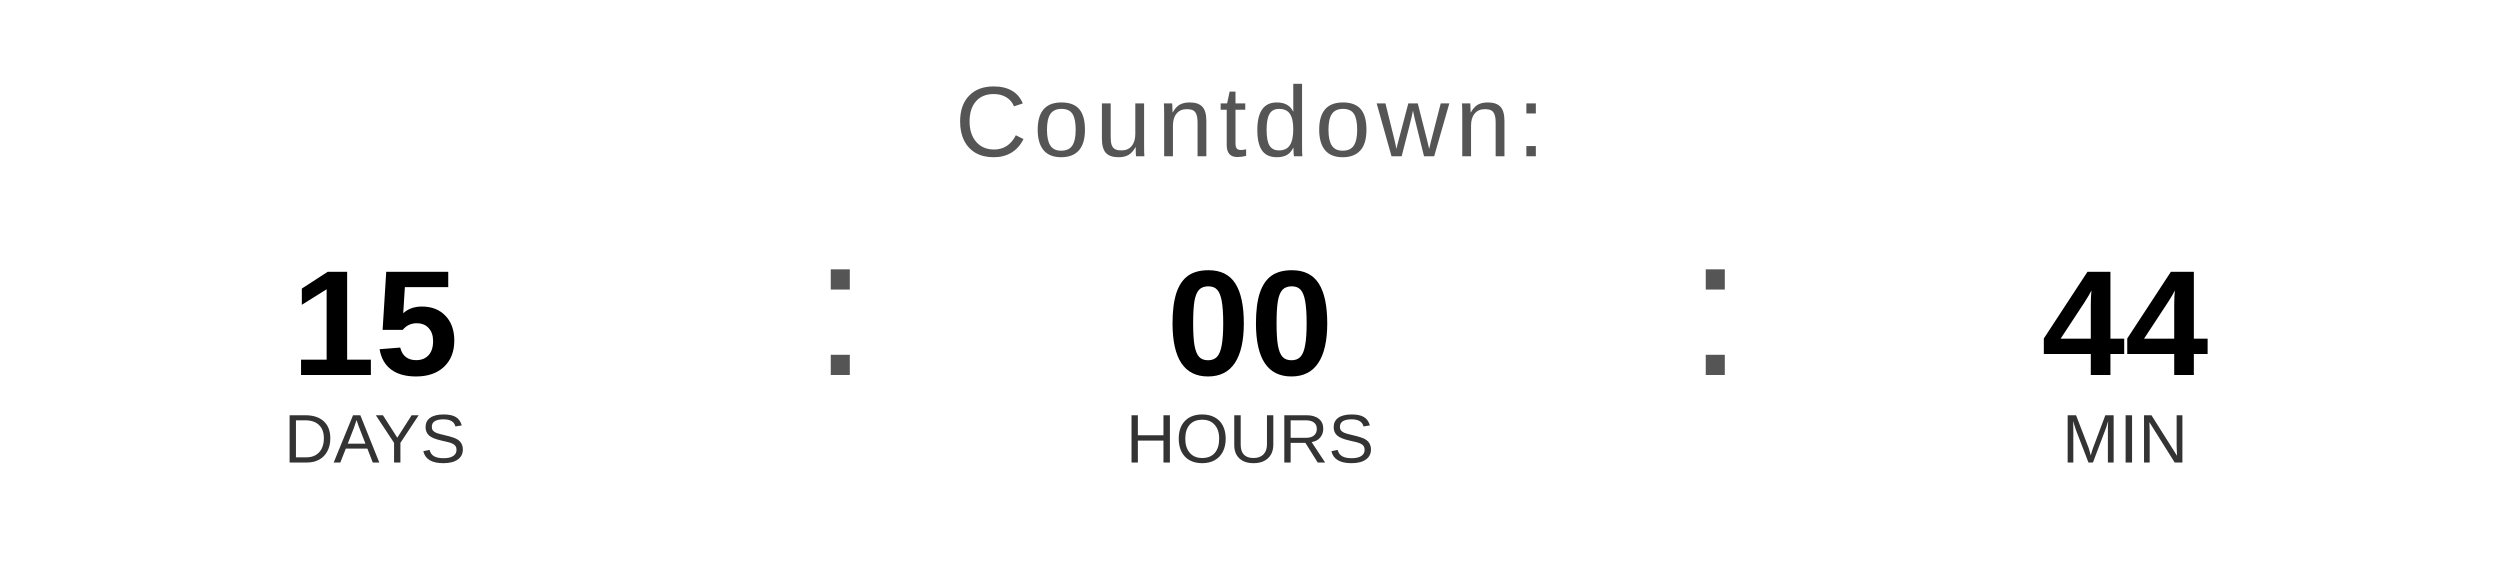
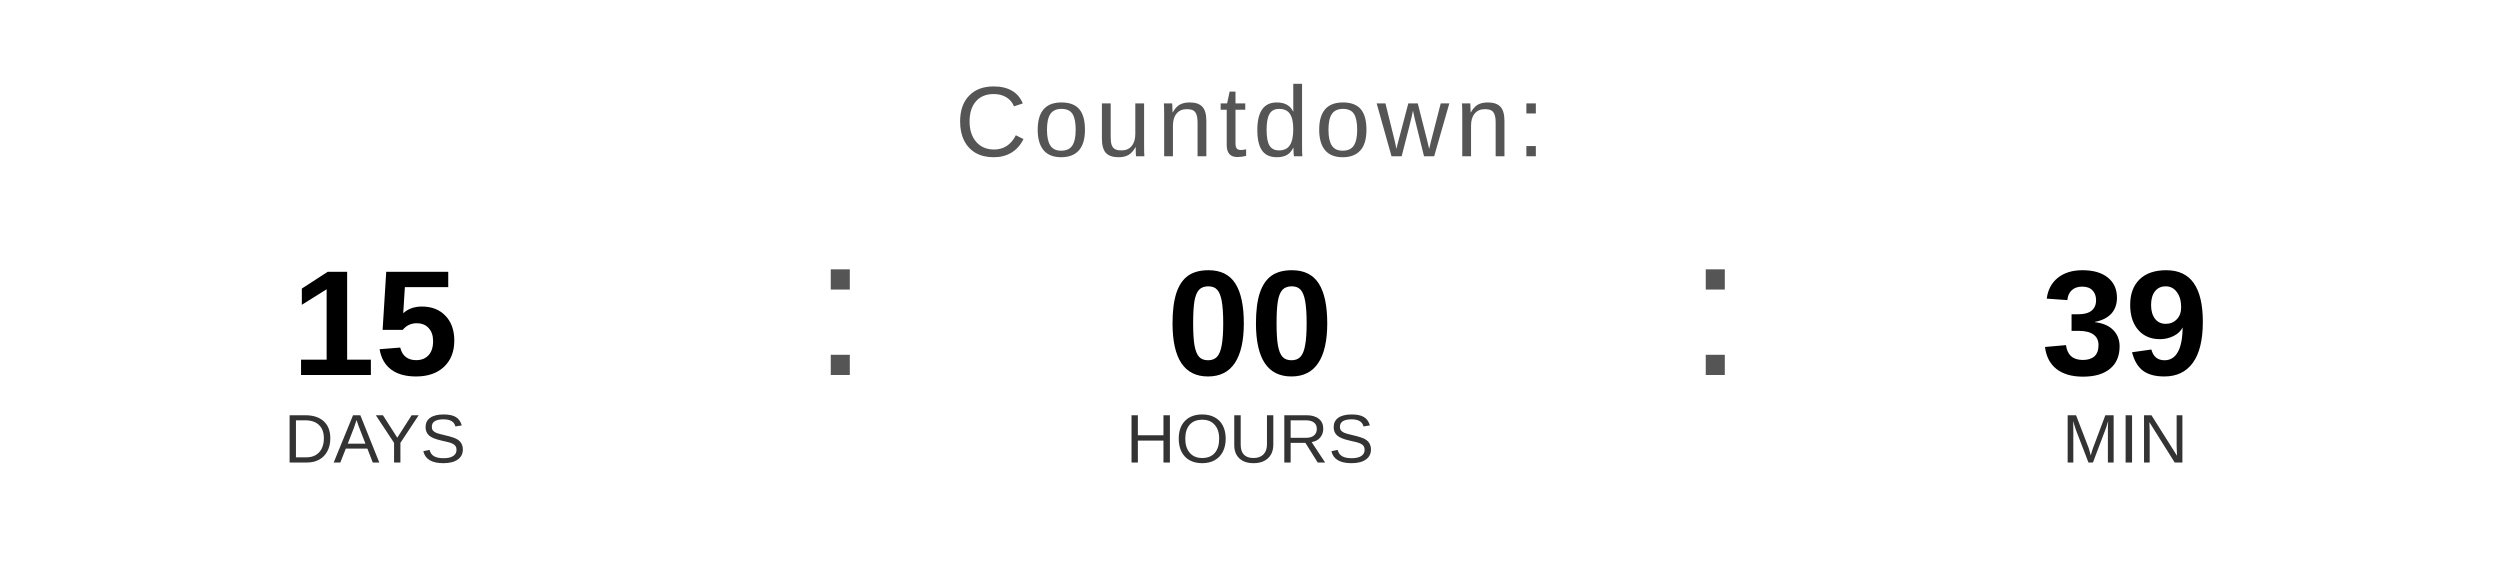
<svg xmlns="http://www.w3.org/2000/svg" width="400" height="90" viewBox="0 0 400 90">
  <text x="200" y="25" font-family="Arial, Helvetica, sans-serif" font-size="16" fill="#555555" text-anchor="middle" letter-spacing="1">
    Countdown:
  </text>
  <text x="60" y="60" font-family="Arial, Helvetica, sans-serif" font-size="24" font-weight="bold" fill="#000000" text-anchor="middle">15</text>
  <text x="60" y="74" font-family="Arial, Helvetica, sans-serif" font-size="11" fill="#333333" text-anchor="middle">DAYS</text>
  <text x="130" y="60" font-family="Arial, sans-serif" font-size="32" fill="#555555">:</text>
  <text x="200" y="60" font-family="Arial, Helvetica, sans-serif" font-size="24" font-weight="bold" fill="#000000" text-anchor="middle">00</text>
  <text x="200" y="74" font-family="Arial, Helvetica, sans-serif" font-size="11" fill="#333333" text-anchor="middle">HOURS</text>
  <text x="270" y="60" font-family="Arial, sans-serif" font-size="32" fill="#555555">:</text>
-   <text x="340" y="60" font-family="Arial, Helvetica, sans-serif" font-size="24" font-weight="bold" fill="#000000" text-anchor="middle">44</text>
+   <text x="340" y="60" font-family="Arial, Helvetica, sans-serif" font-size="24" font-weight="bold" fill="#000000" text-anchor="middle">39</text>
  <text x="340" y="74" font-family="Arial, Helvetica, sans-serif" font-size="11" fill="#333333" text-anchor="middle">MIN</text>
</svg>
